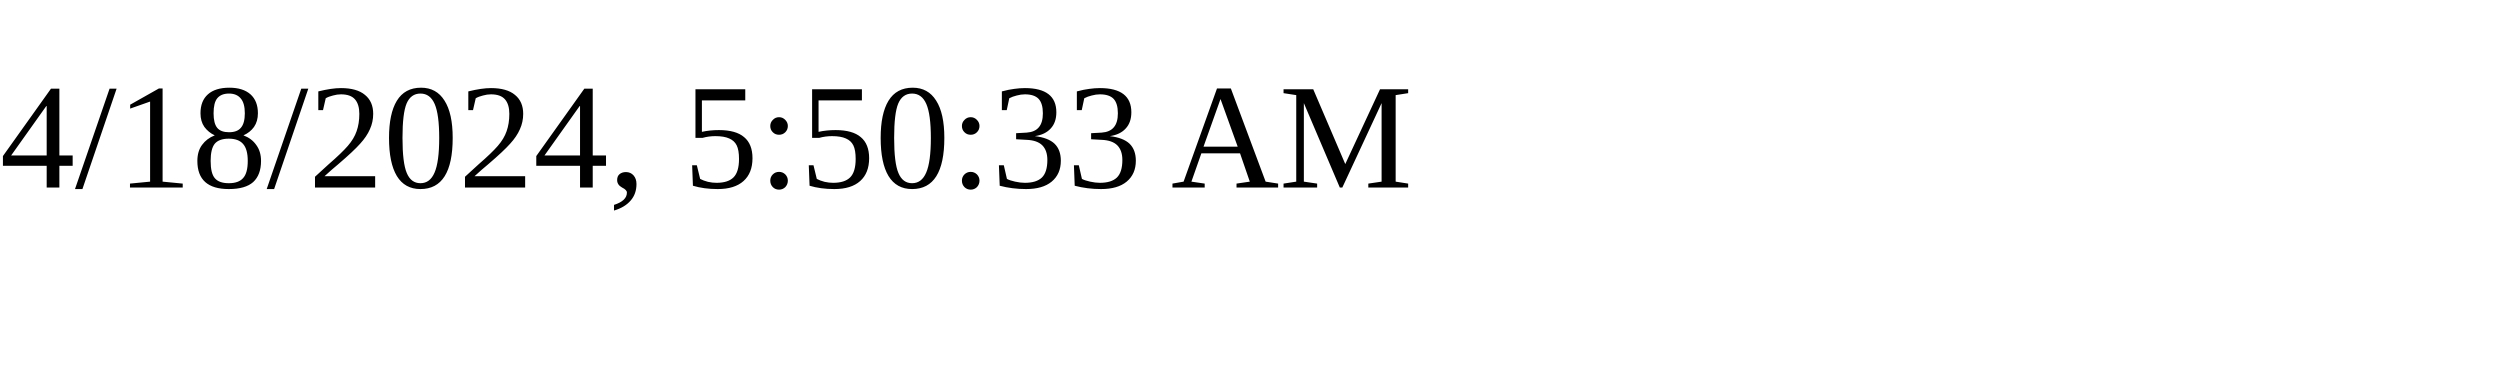
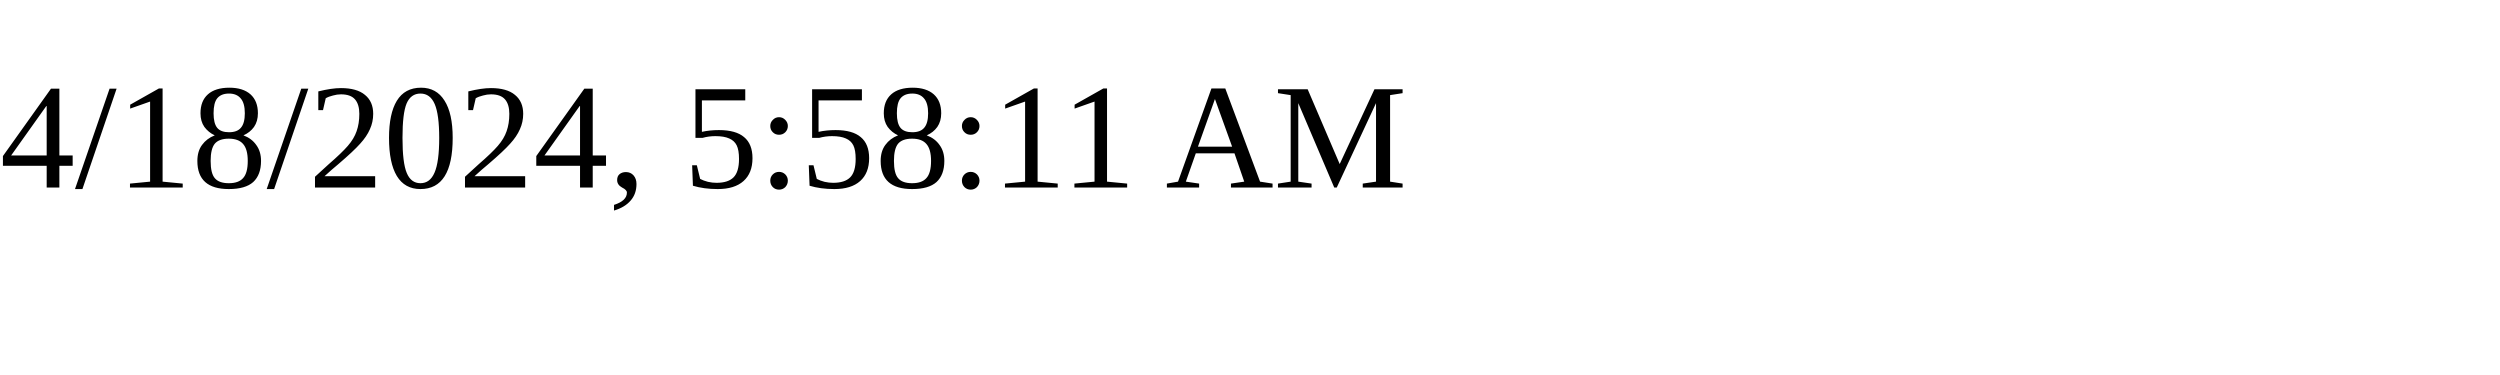
<svg xmlns="http://www.w3.org/2000/svg" height="30" width="200">
-   <text x="0" y="15">4/18/2024, 5:50:33 AM</text>
+   <text x="0" y="15">4/18/2024, 5:58:11 AM</text>
</svg>
